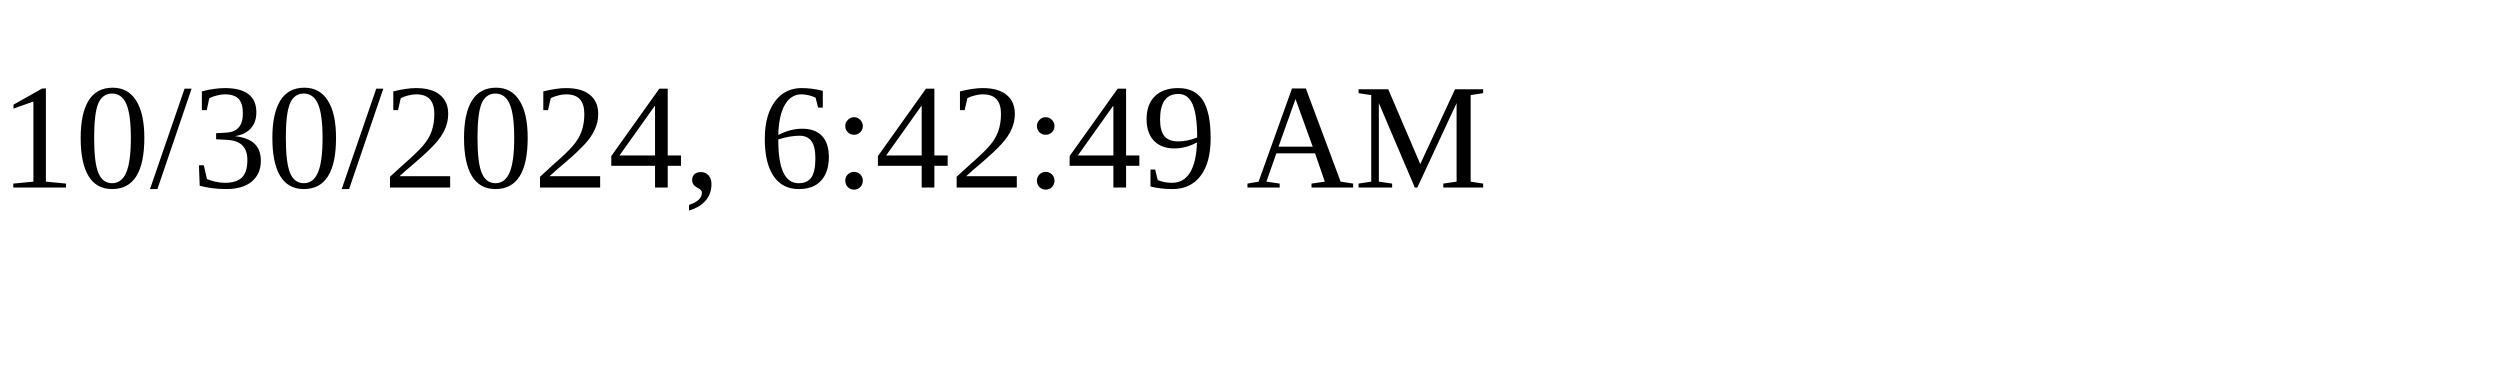
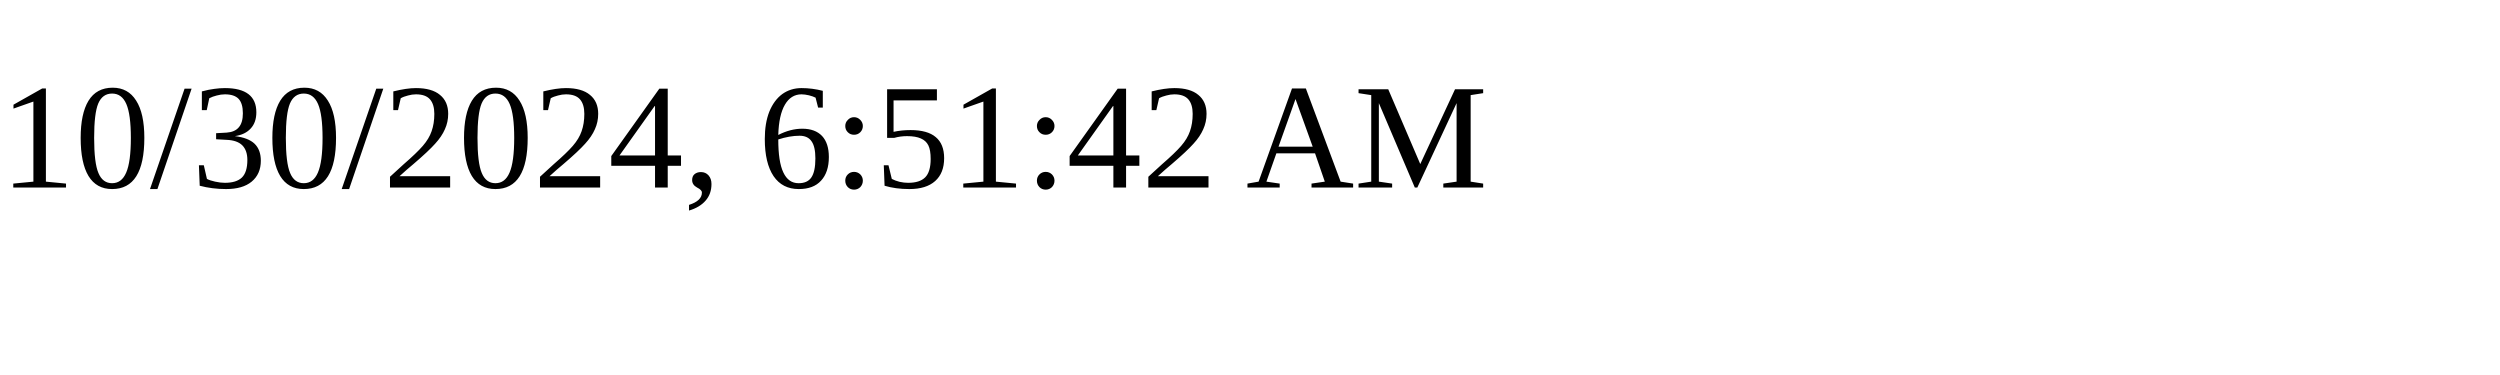
<svg xmlns="http://www.w3.org/2000/svg" height="30" width="200">
-   <text x="0" y="15">10/30/2024, 6:42:49 AM</text>
+   <text x="0" y="15">10/30/2024, 6:51:42 AM</text>
</svg>
